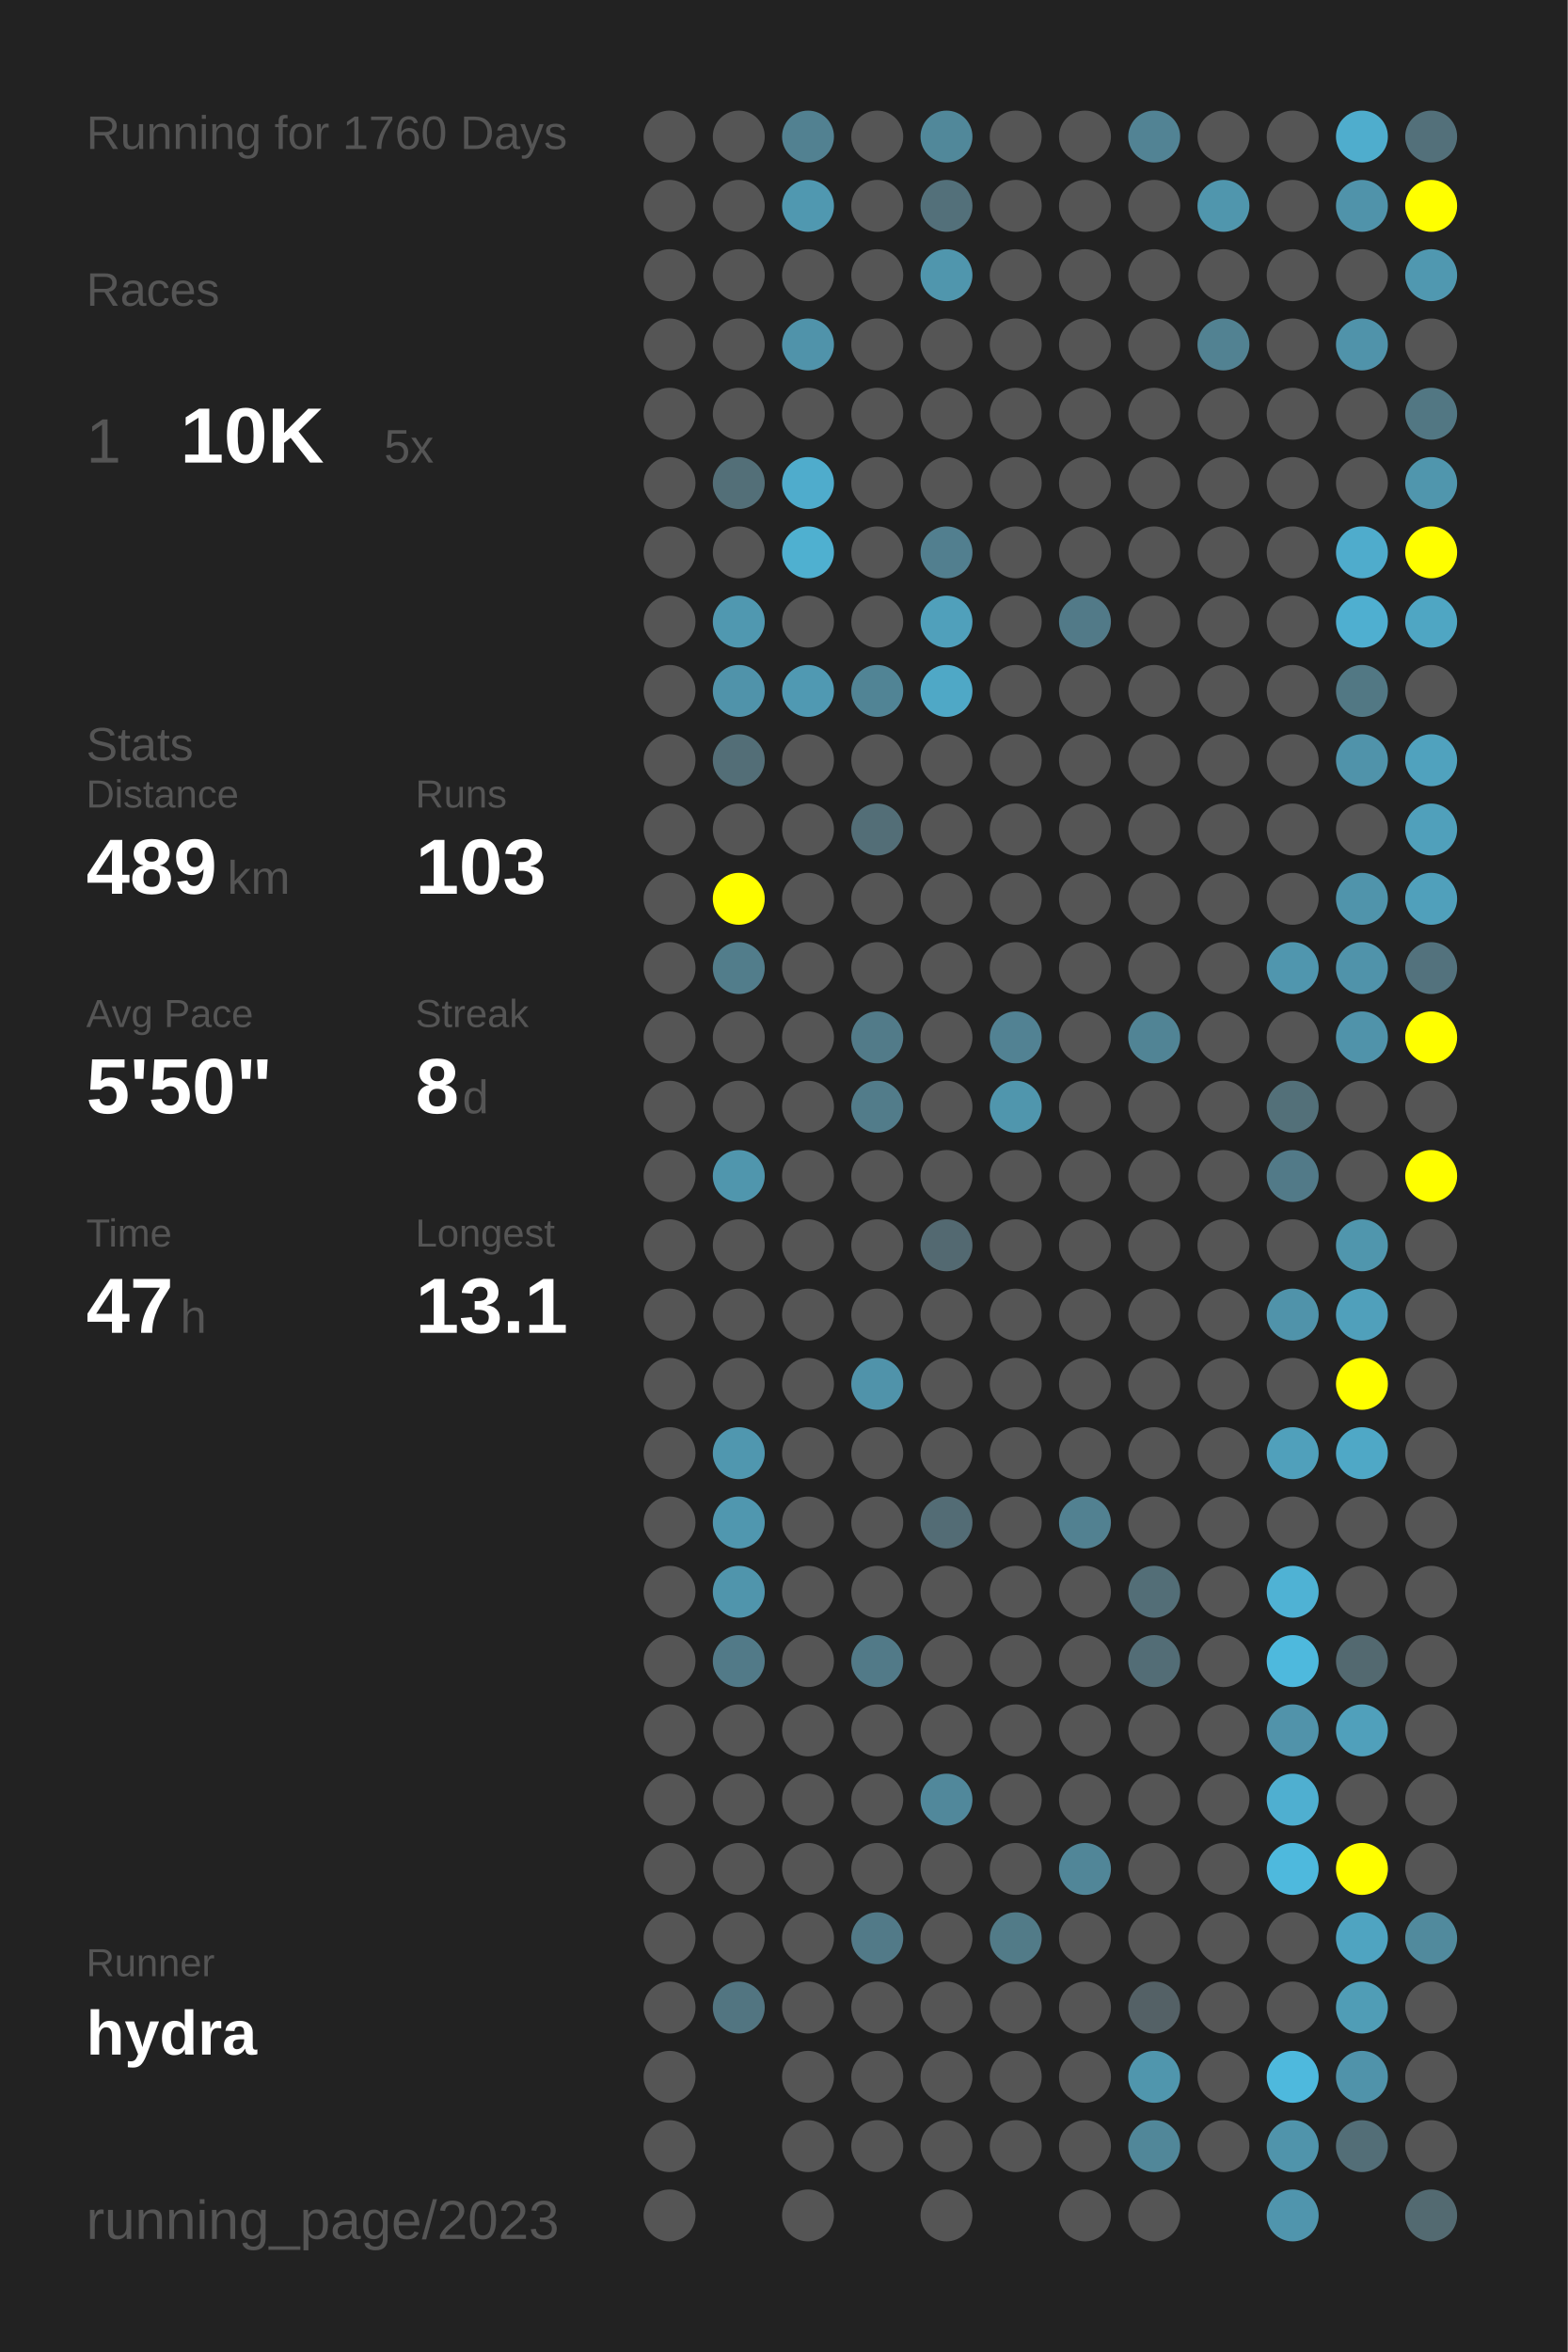
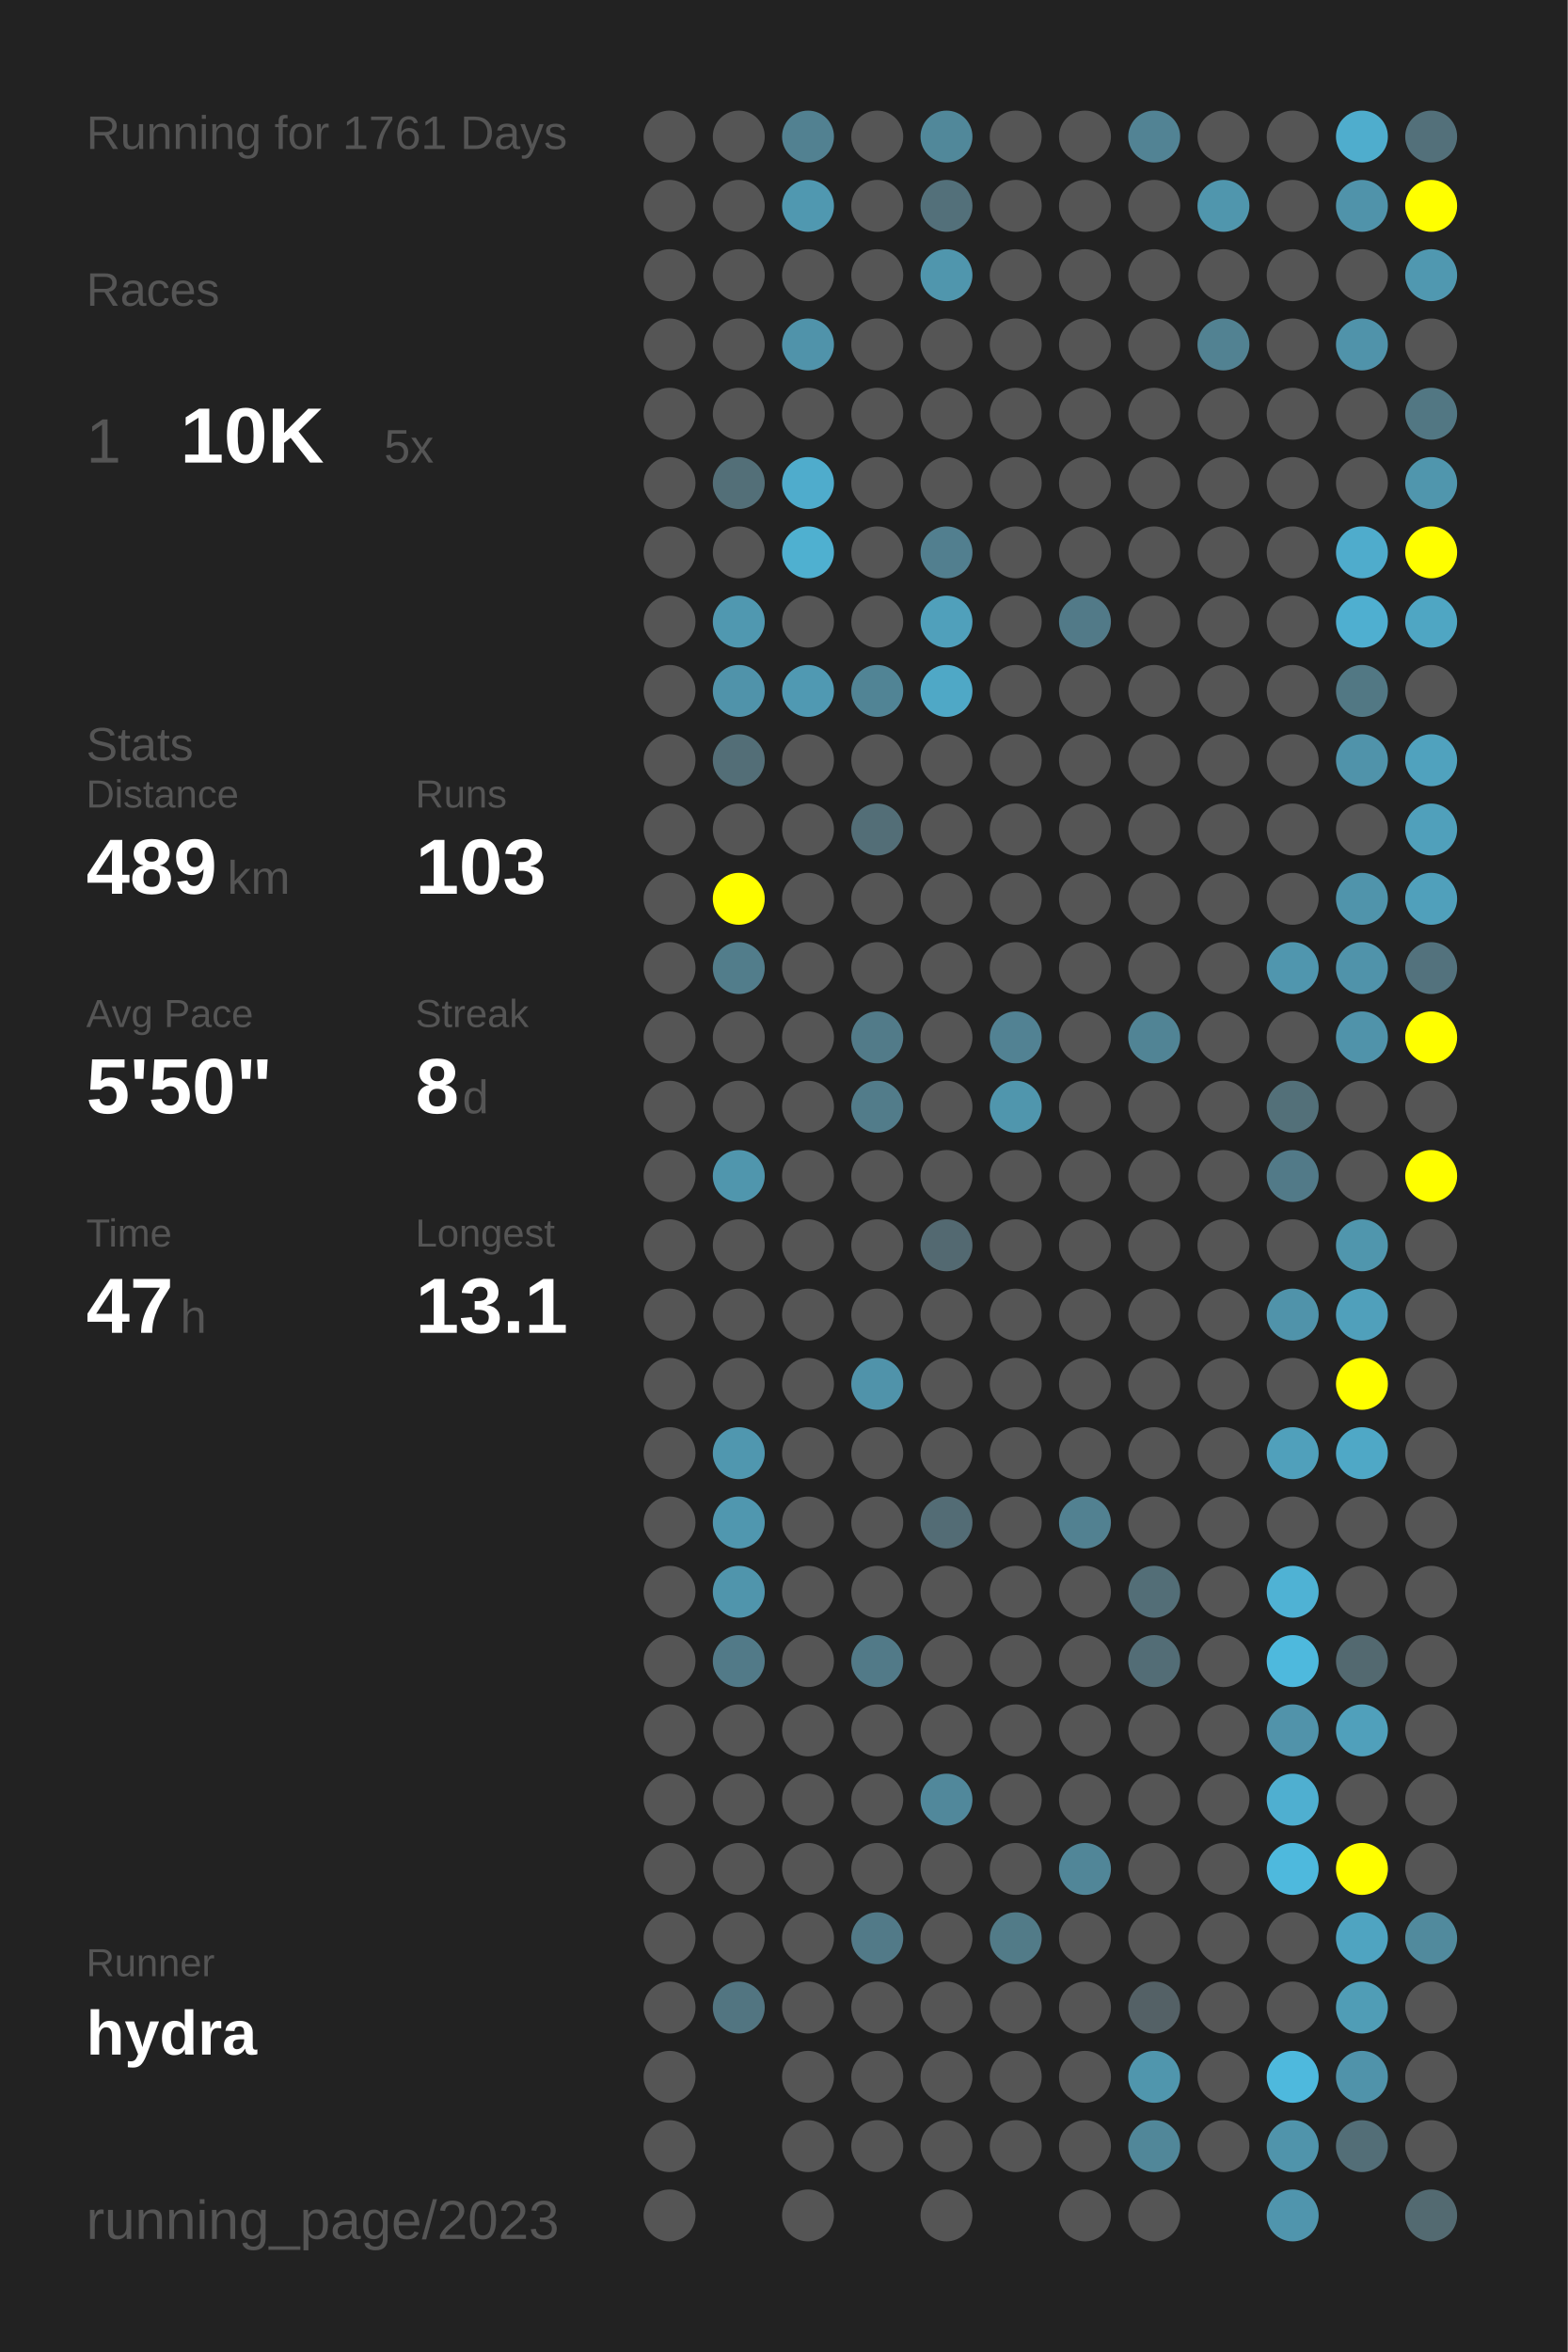
<svg xmlns="http://www.w3.org/2000/svg" baseProfile="full" height="300mm" version="1.1" viewBox="0,0,200,300" width="200mm">
  <defs />
  <rect fill="#222222" height="300" width="200" x="0" y="0" />
-   <text fill="#555555" style="font-size:6px; font-family:Arial;" x="11" y="19">Running for 1760 Days</text>
+   <text fill="#555555" style="font-size:6px; font-family:Arial;" x="11" y="19">Running for 1761 Days</text>
  <text fill="#555555" style="font-size:6px; font-family:Arial;" x="11" y="39">Races</text>
  <text fill="#555555" style="font-size:8px; font-family:Arial;" x="11" y="59">1</text>
  <text fill="#FFFFFF" style="font-size:10px; font-family:Arial; font-weight:bold;" x="23" y="59">10K</text>
  <text fill="#555555" style="font-size:6px; font-family:Arial;" x="49" y="59">5x</text>
  <text fill="#555555" style="font-size:6px; font-family:Arial;" x="11" y="97">Stats</text>
  <text fill="#555555" style="font-size:5px; font-family:Arial;" x="11" y="103">Distance</text>
  <text fill="#FFFFFF" style="font-size:10px; font-family:Arial; font-weight:bold;" x="11" y="114">489</text>
  <text fill="#555555" style="font-size:6px; font-family:Arial;" x="29" y="114">km</text>
  <text fill="#555555" style="font-size:5px; font-family:Arial;" x="53" y="103">Runs</text>
  <text fill="#FFFFFF" style="font-size:10px; font-family:Arial; font-weight:bold;" x="53" y="114">103</text>
  <text fill="#555555" style="font-size:5px; font-family:Arial;" x="11" y="131">Avg Pace</text>
  <text fill="#FFFFFF" style="font-size:10px; font-family:Arial; font-weight:bold;" x="11" y="142">5'50"</text>
  <text fill="#555555" style="font-size:5px; font-family:Arial;" x="53" y="131">Streak</text>
  <text fill="#FFFFFF" style="font-size:10px; font-family:Arial; font-weight:bold;" x="53" y="142">8</text>
  <text fill="#555555" style="font-size:6px; font-family:Arial;" x="59" y="142">d</text>
  <text fill="#555555" style="font-size:5px; font-family:Arial;" x="11" y="159">Time</text>
  <text fill="#FFFFFF" style="font-size:10px; font-family:Arial; font-weight:bold;" x="11" y="170">47</text>
  <text fill="#555555" style="font-size:6px; font-family:Arial;" x="23" y="170">h</text>
  <text fill="#555555" style="font-size:5px; font-family:Arial;" x="53" y="159">Longest</text>
  <text fill="#FFFFFF" style="font-size:10px; font-family:Arial; font-weight:bold;" x="53" y="170">13.1</text>
  <text fill="#555555" style="font-size:5px; font-family:Arial;" x="11" y="252.065">Runner</text>
  <text fill="#FFFFFF" style="font-size:8px; font-family:Arial; font-weight:bold;" x="11" y="262.065">hydra</text>
  <text fill="#555555" style="font-size:7px; font-family:Arial;" x="11" y="285.581">running_page/2023</text>
  <circle cx="85.417" cy="17.419" fill="#555555" r="3.312" />
  <circle cx="85.417" cy="26.258" fill="#555555" r="3.312" />
  <circle cx="85.417" cy="35.097" fill="#555555" r="3.312" />
  <circle cx="85.417" cy="43.935" fill="#555555" r="3.312" />
  <circle cx="85.417" cy="52.774" fill="#555555" r="3.312" />
  <circle cx="85.417" cy="61.613" fill="#555555" r="3.312" />
  <circle cx="85.417" cy="70.452" fill="#555555" r="3.312" />
  <circle cx="85.417" cy="79.29" fill="#555555" r="3.312" />
  <circle cx="85.417" cy="88.129" fill="#555555" r="3.312" />
  <circle cx="85.417" cy="96.968" fill="#555555" r="3.312" />
  <circle cx="85.417" cy="105.806" fill="#555555" r="3.312" />
  <circle cx="85.417" cy="114.645" fill="#555555" r="3.312" />
  <circle cx="85.417" cy="123.484" fill="#555555" r="3.312" />
  <circle cx="85.417" cy="132.323" fill="#555555" r="3.312" />
  <circle cx="85.417" cy="141.161" fill="#555555" r="3.312" />
  <circle cx="85.417" cy="150" fill="#555555" r="3.312" />
  <circle cx="85.417" cy="158.839" fill="#555555" r="3.312" />
  <circle cx="85.417" cy="167.677" fill="#555555" r="3.312" />
  <circle cx="85.417" cy="176.516" fill="#555555" r="3.312" />
  <circle cx="85.417" cy="185.355" fill="#555555" r="3.312" />
  <circle cx="85.417" cy="194.194" fill="#555555" r="3.312" />
  <circle cx="85.417" cy="203.032" fill="#555555" r="3.312" />
  <circle cx="85.417" cy="211.871" fill="#555555" r="3.312" />
  <circle cx="85.417" cy="220.71" fill="#555555" r="3.312" />
  <circle cx="85.417" cy="229.548" fill="#555555" r="3.312" />
  <circle cx="85.417" cy="238.387" fill="#555555" r="3.312" />
  <circle cx="85.417" cy="247.226" fill="#555555" r="3.312" />
  <circle cx="85.417" cy="256.065" fill="#555555" r="3.312" />
  <circle cx="85.417" cy="264.903" fill="#555555" r="3.312" />
  <circle cx="85.417" cy="273.742" fill="#555555" r="3.312" />
  <circle cx="85.417" cy="282.581" fill="#555555" r="3.312" />
  <circle cx="94.25" cy="17.419" fill="#555555" r="3.312" />
  <circle cx="94.25" cy="26.258" fill="#555555" r="3.312" />
  <circle cx="94.25" cy="35.097" fill="#555555" r="3.312" />
  <circle cx="94.25" cy="43.935" fill="#555555" r="3.312" />
  <circle cx="94.25" cy="52.774" fill="#555555" r="3.312" />
  <circle cx="94.25" cy="61.613" fill="#536f78" r="3.312" />
  <circle cx="94.25" cy="70.452" fill="#555555" r="3.312" />
  <circle cx="94.25" cy="79.29" fill="#5098b0" r="3.312" />
  <circle cx="94.25" cy="88.129" fill="#5093aa" r="3.312" />
  <circle cx="94.25" cy="96.968" fill="#536e77" r="3.312" />
  <circle cx="94.25" cy="105.806" fill="#555555" r="3.312" />
  <circle cx="94.25" cy="114.645" fill="#FFFF00" r="3.312" />
  <circle cx="94.25" cy="123.484" fill="#527d8b" r="3.312" />
  <circle cx="94.25" cy="132.323" fill="#555555" r="3.312" />
  <circle cx="94.25" cy="141.161" fill="#555555" r="3.312" />
  <circle cx="94.25" cy="150" fill="#5096ad" r="3.312" />
  <circle cx="94.25" cy="158.839" fill="#555555" r="3.312" />
  <circle cx="94.25" cy="167.677" fill="#555555" r="3.312" />
  <circle cx="94.25" cy="176.516" fill="#555555" r="3.312" />
  <circle cx="94.25" cy="185.355" fill="#5097af" r="3.312" />
  <circle cx="94.25" cy="194.194" fill="#5097af" r="3.312" />
  <circle cx="94.25" cy="203.032" fill="#5095ac" r="3.312" />
  <circle cx="94.25" cy="211.871" fill="#527a88" r="3.312" />
  <circle cx="94.25" cy="220.71" fill="#555555" r="3.312" />
  <circle cx="94.25" cy="229.548" fill="#555555" r="3.312" />
  <circle cx="94.25" cy="238.387" fill="#555555" r="3.312" />
  <circle cx="94.25" cy="247.226" fill="#555555" r="3.312" />
  <circle cx="94.25" cy="256.065" fill="#527581" r="3.312" />
  <circle cx="103.083" cy="17.419" fill="#528191" r="3.312" />
  <circle cx="103.083" cy="26.258" fill="#5098b0" r="3.312" />
  <circle cx="103.083" cy="35.097" fill="#555555" r="3.312" />
  <circle cx="103.083" cy="43.935" fill="#5093aa" r="3.312" />
  <circle cx="103.083" cy="52.774" fill="#555555" r="3.312" />
  <circle cx="103.083" cy="61.613" fill="#4faccc" r="3.312" />
  <circle cx="103.083" cy="70.452" fill="#4fb0d0" r="3.312" />
  <circle cx="103.083" cy="79.29" fill="#555555" r="3.312" />
  <circle cx="103.083" cy="88.129" fill="#5099b2" r="3.312" />
  <circle cx="103.083" cy="96.968" fill="#555555" r="3.312" />
  <circle cx="103.083" cy="105.806" fill="#555555" r="3.312" />
  <circle cx="103.083" cy="114.645" fill="#555555" r="3.312" />
  <circle cx="103.083" cy="123.484" fill="#555555" r="3.312" />
  <circle cx="103.083" cy="132.323" fill="#555555" r="3.312" />
  <circle cx="103.083" cy="141.161" fill="#555555" r="3.312" />
  <circle cx="103.083" cy="150" fill="#555555" r="3.312" />
  <circle cx="103.083" cy="158.839" fill="#555555" r="3.312" />
  <circle cx="103.083" cy="167.677" fill="#555555" r="3.312" />
  <circle cx="103.083" cy="176.516" fill="#555555" r="3.312" />
  <circle cx="103.083" cy="185.355" fill="#555555" r="3.312" />
  <circle cx="103.083" cy="194.194" fill="#555555" r="3.312" />
  <circle cx="103.083" cy="203.032" fill="#555555" r="3.312" />
  <circle cx="103.083" cy="211.871" fill="#555555" r="3.312" />
  <circle cx="103.083" cy="220.71" fill="#555555" r="3.312" />
  <circle cx="103.083" cy="229.548" fill="#555555" r="3.312" />
  <circle cx="103.083" cy="238.387" fill="#555555" r="3.312" />
  <circle cx="103.083" cy="247.226" fill="#555555" r="3.312" />
  <circle cx="103.083" cy="256.065" fill="#555555" r="3.312" />
  <circle cx="103.083" cy="264.903" fill="#555555" r="3.312" />
  <circle cx="103.083" cy="273.742" fill="#555555" r="3.312" />
  <circle cx="103.083" cy="282.581" fill="#555555" r="3.312" />
  <circle cx="111.917" cy="17.419" fill="#555555" r="3.312" />
  <circle cx="111.917" cy="26.258" fill="#555555" r="3.312" />
  <circle cx="111.917" cy="35.097" fill="#555555" r="3.312" />
  <circle cx="111.917" cy="43.935" fill="#555555" r="3.312" />
  <circle cx="111.917" cy="52.774" fill="#555555" r="3.312" />
  <circle cx="111.917" cy="61.613" fill="#555555" r="3.312" />
  <circle cx="111.917" cy="70.452" fill="#555555" r="3.312" />
  <circle cx="111.917" cy="79.29" fill="#555555" r="3.312" />
  <circle cx="111.917" cy="88.129" fill="#518495" r="3.312" />
  <circle cx="111.917" cy="96.968" fill="#555555" r="3.312" />
  <circle cx="111.917" cy="105.806" fill="#536e77" r="3.312" />
  <circle cx="111.917" cy="114.645" fill="#555555" r="3.312" />
  <circle cx="111.917" cy="123.484" fill="#555555" r="3.312" />
  <circle cx="111.917" cy="132.323" fill="#527b89" r="3.312" />
  <circle cx="111.917" cy="141.161" fill="#527c8a" r="3.312" />
  <circle cx="111.917" cy="150" fill="#555555" r="3.312" />
  <circle cx="111.917" cy="158.839" fill="#555555" r="3.312" />
  <circle cx="111.917" cy="167.677" fill="#555555" r="3.312" />
  <circle cx="111.917" cy="176.516" fill="#5093aa" r="3.312" />
  <circle cx="111.917" cy="185.355" fill="#555555" r="3.312" />
  <circle cx="111.917" cy="194.194" fill="#555555" r="3.312" />
  <circle cx="111.917" cy="203.032" fill="#555555" r="3.312" />
  <circle cx="111.917" cy="211.871" fill="#527a88" r="3.312" />
  <circle cx="111.917" cy="220.71" fill="#555555" r="3.312" />
  <circle cx="111.917" cy="229.548" fill="#555555" r="3.312" />
  <circle cx="111.917" cy="238.387" fill="#555555" r="3.312" />
  <circle cx="111.917" cy="247.226" fill="#527a88" r="3.312" />
  <circle cx="111.917" cy="256.065" fill="#555555" r="3.312" />
  <circle cx="111.917" cy="264.903" fill="#555555" r="3.312" />
  <circle cx="111.917" cy="273.742" fill="#555555" r="3.312" />
  <circle cx="120.75" cy="17.419" fill="#51889a" r="3.312" />
  <circle cx="120.75" cy="26.258" fill="#53707a" r="3.312" />
  <circle cx="120.75" cy="35.097" fill="#5096ad" r="3.312" />
  <circle cx="120.75" cy="43.935" fill="#555555" r="3.312" />
  <circle cx="120.75" cy="52.774" fill="#555555" r="3.312" />
  <circle cx="120.75" cy="61.613" fill="#555555" r="3.312" />
  <circle cx="120.75" cy="70.452" fill="#527f8f" r="3.312" />
  <circle cx="120.75" cy="79.29" fill="#50a0bb" r="3.312" />
  <circle cx="120.75" cy="88.129" fill="#4fa8c6" r="3.312" />
  <circle cx="120.75" cy="96.968" fill="#555555" r="3.312" />
  <circle cx="120.75" cy="105.806" fill="#555555" r="3.312" />
  <circle cx="120.75" cy="114.645" fill="#555555" r="3.312" />
  <circle cx="120.75" cy="123.484" fill="#555555" r="3.312" />
  <circle cx="120.75" cy="132.323" fill="#555555" r="3.312" />
  <circle cx="120.75" cy="141.161" fill="#555555" r="3.312" />
  <circle cx="120.75" cy="150" fill="#555555" r="3.312" />
  <circle cx="120.75" cy="158.839" fill="#536971" r="3.312" />
  <circle cx="120.75" cy="167.677" fill="#555555" r="3.312" />
  <circle cx="120.75" cy="176.516" fill="#555555" r="3.312" />
  <circle cx="120.75" cy="185.355" fill="#555555" r="3.312" />
  <circle cx="120.75" cy="194.194" fill="#536c75" r="3.312" />
  <circle cx="120.75" cy="203.032" fill="#555555" r="3.312" />
  <circle cx="120.75" cy="211.871" fill="#555555" r="3.312" />
  <circle cx="120.75" cy="220.71" fill="#555555" r="3.312" />
  <circle cx="120.75" cy="229.548" fill="#51889b" r="3.312" />
  <circle cx="120.75" cy="238.387" fill="#555555" r="3.312" />
  <circle cx="120.75" cy="247.226" fill="#555555" r="3.312" />
  <circle cx="120.75" cy="256.065" fill="#555555" r="3.312" />
  <circle cx="120.75" cy="264.903" fill="#555555" r="3.312" />
  <circle cx="120.75" cy="273.742" fill="#555555" r="3.312" />
  <circle cx="120.75" cy="282.581" fill="#555555" r="3.312" />
  <circle cx="129.583" cy="17.419" fill="#555555" r="3.312" />
  <circle cx="129.583" cy="26.258" fill="#555555" r="3.312" />
  <circle cx="129.583" cy="35.097" fill="#555555" r="3.312" />
  <circle cx="129.583" cy="43.935" fill="#555555" r="3.312" />
  <circle cx="129.583" cy="52.774" fill="#555555" r="3.312" />
  <circle cx="129.583" cy="61.613" fill="#555555" r="3.312" />
  <circle cx="129.583" cy="70.452" fill="#555555" r="3.312" />
  <circle cx="129.583" cy="79.29" fill="#555555" r="3.312" />
  <circle cx="129.583" cy="88.129" fill="#555555" r="3.312" />
  <circle cx="129.583" cy="96.968" fill="#555555" r="3.312" />
  <circle cx="129.583" cy="105.806" fill="#555555" r="3.312" />
  <circle cx="129.583" cy="114.645" fill="#555555" r="3.312" />
  <circle cx="129.583" cy="123.484" fill="#555555" r="3.312" />
  <circle cx="129.583" cy="132.323" fill="#528293" r="3.312" />
  <circle cx="129.583" cy="141.161" fill="#5096ad" r="3.312" />
  <circle cx="129.583" cy="150" fill="#555555" r="3.312" />
  <circle cx="129.583" cy="158.839" fill="#555555" r="3.312" />
  <circle cx="129.583" cy="167.677" fill="#555555" r="3.312" />
  <circle cx="129.583" cy="176.516" fill="#555555" r="3.312" />
  <circle cx="129.583" cy="185.355" fill="#555555" r="3.312" />
  <circle cx="129.583" cy="194.194" fill="#555555" r="3.312" />
  <circle cx="129.583" cy="203.032" fill="#555555" r="3.312" />
  <circle cx="129.583" cy="211.871" fill="#555555" r="3.312" />
  <circle cx="129.583" cy="220.71" fill="#555555" r="3.312" />
  <circle cx="129.583" cy="229.548" fill="#555555" r="3.312" />
  <circle cx="129.583" cy="238.387" fill="#555555" r="3.312" />
  <circle cx="129.583" cy="247.226" fill="#527b88" r="3.312" />
  <circle cx="129.583" cy="256.065" fill="#555555" r="3.312" />
  <circle cx="129.583" cy="264.903" fill="#555555" r="3.312" />
  <circle cx="129.583" cy="273.742" fill="#555555" r="3.312" />
  <circle cx="138.417" cy="17.419" fill="#555555" r="3.312" />
  <circle cx="138.417" cy="26.258" fill="#555555" r="3.312" />
  <circle cx="138.417" cy="35.097" fill="#555555" r="3.312" />
  <circle cx="138.417" cy="43.935" fill="#555555" r="3.312" />
  <circle cx="138.417" cy="52.774" fill="#555555" r="3.312" />
  <circle cx="138.417" cy="61.613" fill="#555555" r="3.312" />
  <circle cx="138.417" cy="70.452" fill="#555555" r="3.312" />
  <circle cx="138.417" cy="79.29" fill="#527a88" r="3.312" />
  <circle cx="138.417" cy="88.129" fill="#555555" r="3.312" />
  <circle cx="138.417" cy="96.968" fill="#555555" r="3.312" />
  <circle cx="138.417" cy="105.806" fill="#555555" r="3.312" />
  <circle cx="138.417" cy="114.645" fill="#555555" r="3.312" />
  <circle cx="138.417" cy="123.484" fill="#555555" r="3.312" />
  <circle cx="138.417" cy="132.323" fill="#555555" r="3.312" />
  <circle cx="138.417" cy="141.161" fill="#555555" r="3.312" />
  <circle cx="138.417" cy="150" fill="#555555" r="3.312" />
  <circle cx="138.417" cy="158.839" fill="#555555" r="3.312" />
  <circle cx="138.417" cy="167.677" fill="#555555" r="3.312" />
  <circle cx="138.417" cy="176.516" fill="#555555" r="3.312" />
  <circle cx="138.417" cy="185.355" fill="#555555" r="3.312" />
  <circle cx="138.417" cy="194.194" fill="#528191" r="3.312" />
  <circle cx="138.417" cy="203.032" fill="#555555" r="3.312" />
  <circle cx="138.417" cy="211.871" fill="#555555" r="3.312" />
  <circle cx="138.417" cy="220.71" fill="#555555" r="3.312" />
  <circle cx="138.417" cy="229.548" fill="#555555" r="3.312" />
  <circle cx="138.417" cy="238.387" fill="#518698" r="3.312" />
  <circle cx="138.417" cy="247.226" fill="#555555" r="3.312" />
  <circle cx="138.417" cy="256.065" fill="#555555" r="3.312" />
  <circle cx="138.417" cy="264.903" fill="#555555" r="3.312" />
  <circle cx="138.417" cy="273.742" fill="#555555" r="3.312" />
  <circle cx="138.417" cy="282.581" fill="#555555" r="3.312" />
  <circle cx="147.25" cy="17.419" fill="#528394" r="3.312" />
  <circle cx="147.25" cy="26.258" fill="#555555" r="3.312" />
  <circle cx="147.25" cy="35.097" fill="#555555" r="3.312" />
  <circle cx="147.25" cy="43.935" fill="#555555" r="3.312" />
  <circle cx="147.25" cy="52.774" fill="#555555" r="3.312" />
  <circle cx="147.25" cy="61.613" fill="#555555" r="3.312" />
  <circle cx="147.25" cy="70.452" fill="#555555" r="3.312" />
  <circle cx="147.25" cy="79.29" fill="#555555" r="3.312" />
  <circle cx="147.25" cy="88.129" fill="#555555" r="3.312" />
  <circle cx="147.25" cy="96.968" fill="#555555" r="3.312" />
  <circle cx="147.25" cy="105.806" fill="#555555" r="3.312" />
  <circle cx="147.25" cy="114.645" fill="#555555" r="3.312" />
  <circle cx="147.25" cy="123.484" fill="#555555" r="3.312" />
  <circle cx="147.25" cy="132.323" fill="#518495" r="3.312" />
  <circle cx="147.25" cy="141.161" fill="#555555" r="3.312" />
  <circle cx="147.25" cy="150" fill="#555555" r="3.312" />
  <circle cx="147.25" cy="158.839" fill="#555555" r="3.312" />
  <circle cx="147.25" cy="167.677" fill="#555555" r="3.312" />
  <circle cx="147.25" cy="176.516" fill="#555555" r="3.312" />
  <circle cx="147.25" cy="185.355" fill="#555555" r="3.312" />
  <circle cx="147.25" cy="194.194" fill="#555555" r="3.312" />
  <circle cx="147.25" cy="203.032" fill="#536e77" r="3.312" />
  <circle cx="147.25" cy="211.871" fill="#536d76" r="3.312" />
  <circle cx="147.25" cy="220.71" fill="#555555" r="3.312" />
  <circle cx="147.25" cy="229.548" fill="#555555" r="3.312" />
  <circle cx="147.25" cy="238.387" fill="#555555" r="3.312" />
  <circle cx="147.25" cy="247.226" fill="#555555" r="3.312" />
  <circle cx="147.25" cy="256.065" fill="#546166" r="3.312" />
  <circle cx="147.25" cy="264.903" fill="#5096ad" r="3.312" />
  <circle cx="147.25" cy="273.742" fill="#518799" r="3.312" />
  <circle cx="147.25" cy="282.581" fill="#555555" r="3.312" />
  <circle cx="156.083" cy="17.419" fill="#555555" r="3.312" />
  <circle cx="156.083" cy="26.258" fill="#5096ad" r="3.312" />
  <circle cx="156.083" cy="35.097" fill="#555555" r="3.312" />
  <circle cx="156.083" cy="43.935" fill="#528292" r="3.312" />
  <circle cx="156.083" cy="52.774" fill="#555555" r="3.312" />
  <circle cx="156.083" cy="61.613" fill="#555555" r="3.312" />
  <circle cx="156.083" cy="70.452" fill="#555555" r="3.312" />
  <circle cx="156.083" cy="79.29" fill="#555555" r="3.312" />
  <circle cx="156.083" cy="88.129" fill="#555555" r="3.312" />
  <circle cx="156.083" cy="96.968" fill="#555555" r="3.312" />
  <circle cx="156.083" cy="105.806" fill="#555555" r="3.312" />
  <circle cx="156.083" cy="114.645" fill="#555555" r="3.312" />
  <circle cx="156.083" cy="123.484" fill="#555555" r="3.312" />
  <circle cx="156.083" cy="132.323" fill="#555555" r="3.312" />
  <circle cx="156.083" cy="141.161" fill="#555555" r="3.312" />
  <circle cx="156.083" cy="150" fill="#555555" r="3.312" />
  <circle cx="156.083" cy="158.839" fill="#555555" r="3.312" />
  <circle cx="156.083" cy="167.677" fill="#555555" r="3.312" />
  <circle cx="156.083" cy="176.516" fill="#555555" r="3.312" />
  <circle cx="156.083" cy="185.355" fill="#555555" r="3.312" />
  <circle cx="156.083" cy="194.194" fill="#555555" r="3.312" />
  <circle cx="156.083" cy="203.032" fill="#555555" r="3.312" />
  <circle cx="156.083" cy="211.871" fill="#555555" r="3.312" />
  <circle cx="156.083" cy="220.71" fill="#555555" r="3.312" />
  <circle cx="156.083" cy="229.548" fill="#555555" r="3.312" />
  <circle cx="156.083" cy="238.387" fill="#555555" r="3.312" />
  <circle cx="156.083" cy="247.226" fill="#555555" r="3.312" />
  <circle cx="156.083" cy="256.065" fill="#555555" r="3.312" />
  <circle cx="156.083" cy="264.903" fill="#555555" r="3.312" />
  <circle cx="156.083" cy="273.742" fill="#555555" r="3.312" />
  <circle cx="164.917" cy="17.419" fill="#555555" r="3.312" />
  <circle cx="164.917" cy="26.258" fill="#555555" r="3.312" />
  <circle cx="164.917" cy="35.097" fill="#555555" r="3.312" />
  <circle cx="164.917" cy="43.935" fill="#555555" r="3.312" />
  <circle cx="164.917" cy="52.774" fill="#555555" r="3.312" />
  <circle cx="164.917" cy="61.613" fill="#555555" r="3.312" />
  <circle cx="164.917" cy="70.452" fill="#555555" r="3.312" />
  <circle cx="164.917" cy="79.29" fill="#555555" r="3.312" />
  <circle cx="164.917" cy="88.129" fill="#555555" r="3.312" />
  <circle cx="164.917" cy="96.968" fill="#555555" r="3.312" />
  <circle cx="164.917" cy="105.806" fill="#555555" r="3.312" />
  <circle cx="164.917" cy="114.645" fill="#555555" r="3.312" />
  <circle cx="164.917" cy="123.484" fill="#5096ae" r="3.312" />
  <circle cx="164.917" cy="132.323" fill="#555555" r="3.312" />
  <circle cx="164.917" cy="141.161" fill="#537079" r="3.312" />
  <circle cx="164.917" cy="150" fill="#527a88" r="3.312" />
  <circle cx="164.917" cy="158.839" fill="#555555" r="3.312" />
  <circle cx="164.917" cy="167.677" fill="#5093aa" r="3.312" />
  <circle cx="164.917" cy="176.516" fill="#555555" r="3.312" />
  <circle cx="164.917" cy="185.355" fill="#50a0bb" r="3.312" />
  <circle cx="164.917" cy="194.194" fill="#555555" r="3.312" />
  <circle cx="164.917" cy="203.032" fill="#4fb2d4" r="3.312" />
  <circle cx="164.917" cy="211.871" fill="#4eb9dd" r="3.312" />
  <circle cx="164.917" cy="220.71" fill="#5193aa" r="3.312" />
  <circle cx="164.917" cy="229.548" fill="#4fafd0" r="3.312" />
  <circle cx="164.917" cy="238.387" fill="#4eb9dd" r="3.312" />
  <circle cx="164.917" cy="247.226" fill="#555555" r="3.312" />
  <circle cx="164.917" cy="256.065" fill="#555555" r="3.312" />
  <circle cx="164.917" cy="264.903" fill="#4eb9dd" r="3.312" />
  <circle cx="164.917" cy="273.742" fill="#5094ab" r="3.312" />
  <circle cx="164.917" cy="282.581" fill="#5095ad" r="3.312" />
  <circle cx="173.75" cy="17.419" fill="#4fadcd" r="3.312" />
  <circle cx="173.75" cy="26.258" fill="#5093aa" r="3.312" />
  <circle cx="173.75" cy="35.097" fill="#555555" r="3.312" />
  <circle cx="173.75" cy="43.935" fill="#5093aa" r="3.312" />
  <circle cx="173.75" cy="52.774" fill="#555555" r="3.312" />
  <circle cx="173.75" cy="61.613" fill="#555555" r="3.312" />
  <circle cx="173.75" cy="70.452" fill="#4faccc" r="3.312" />
  <circle cx="173.75" cy="79.29" fill="#4fafd0" r="3.312" />
  <circle cx="173.75" cy="88.129" fill="#527884" r="3.312" />
  <circle cx="173.75" cy="96.968" fill="#5093aa" r="3.312" />
  <circle cx="173.75" cy="105.806" fill="#555555" r="3.312" />
  <circle cx="173.75" cy="114.645" fill="#5094ab" r="3.312" />
  <circle cx="173.75" cy="123.484" fill="#5093aa" r="3.312" />
  <circle cx="173.75" cy="132.323" fill="#5093aa" r="3.312" />
  <circle cx="173.75" cy="141.161" fill="#555555" r="3.312" />
  <circle cx="173.75" cy="150" fill="#555555" r="3.312" />
  <circle cx="173.75" cy="158.839" fill="#5096ad" r="3.312" />
  <circle cx="173.75" cy="167.677" fill="#50a0bb" r="3.312" />
  <circle cx="173.75" cy="176.516" fill="#FFFF00" r="3.312" />
  <circle cx="173.75" cy="185.355" fill="#4fa8c6" r="3.312" />
  <circle cx="173.75" cy="194.194" fill="#555555" r="3.312" />
  <circle cx="173.75" cy="203.032" fill="#555555" r="3.312" />
  <circle cx="173.75" cy="211.871" fill="#536970" r="3.312" />
  <circle cx="173.75" cy="220.71" fill="#50a0bb" r="3.312" />
  <circle cx="173.75" cy="229.548" fill="#555555" r="3.312" />
  <circle cx="173.75" cy="238.387" fill="#FFFF00" r="3.312" />
  <circle cx="173.75" cy="247.226" fill="#4fa4c1" r="3.312" />
  <circle cx="173.75" cy="256.065" fill="#509db6" r="3.312" />
  <circle cx="173.75" cy="264.903" fill="#5093aa" r="3.312" />
  <circle cx="173.75" cy="273.742" fill="#536e77" r="3.312" />
  <circle cx="182.583" cy="17.419" fill="#53707a" r="3.312" />
  <circle cx="182.583" cy="26.258" fill="#FFFF00" r="3.312" />
  <circle cx="182.583" cy="35.097" fill="#5098b0" r="3.312" />
  <circle cx="182.583" cy="43.935" fill="#555555" r="3.312" />
  <circle cx="182.583" cy="52.774" fill="#527783" r="3.312" />
  <circle cx="182.583" cy="61.613" fill="#5096ad" r="3.312" />
  <circle cx="182.583" cy="70.452" fill="#FFFF00" r="3.312" />
  <circle cx="182.583" cy="79.29" fill="#4fa6c3" r="3.312" />
  <circle cx="182.583" cy="88.129" fill="#555555" r="3.312" />
  <circle cx="182.583" cy="96.968" fill="#50a2be" r="3.312" />
  <circle cx="182.583" cy="105.806" fill="#50a0bb" r="3.312" />
  <circle cx="182.583" cy="114.645" fill="#50a0bb" r="3.312" />
  <circle cx="182.583" cy="123.484" fill="#53727d" r="3.312" />
  <circle cx="182.583" cy="132.323" fill="#FFFF00" r="3.312" />
  <circle cx="182.583" cy="141.161" fill="#555555" r="3.312" />
  <circle cx="182.583" cy="150" fill="#FFFF00" r="3.312" />
  <circle cx="182.583" cy="158.839" fill="#555555" r="3.312" />
  <circle cx="182.583" cy="167.677" fill="#555555" r="3.312" />
  <circle cx="182.583" cy="176.516" fill="#555555" r="3.312" />
  <circle cx="182.583" cy="185.355" fill="#555555" r="3.312" />
  <circle cx="182.583" cy="194.194" fill="#555555" r="3.312" />
  <circle cx="182.583" cy="203.032" fill="#555555" r="3.312" />
  <circle cx="182.583" cy="211.871" fill="#555555" r="3.312" />
  <circle cx="182.583" cy="220.71" fill="#555555" r="3.312" />
  <circle cx="182.583" cy="229.548" fill="#555555" r="3.312" />
  <circle cx="182.583" cy="238.387" fill="#555555" r="3.312" />
  <circle cx="182.583" cy="247.226" fill="#518a9d" r="3.312" />
  <circle cx="182.583" cy="256.065" fill="#555555" r="3.312" />
  <circle cx="182.583" cy="264.903" fill="#555555" r="3.312" />
  <circle cx="182.583" cy="273.742" fill="#555555" r="3.312" />
  <circle cx="182.583" cy="282.581" fill="#536a71" r="3.312" />
</svg>
